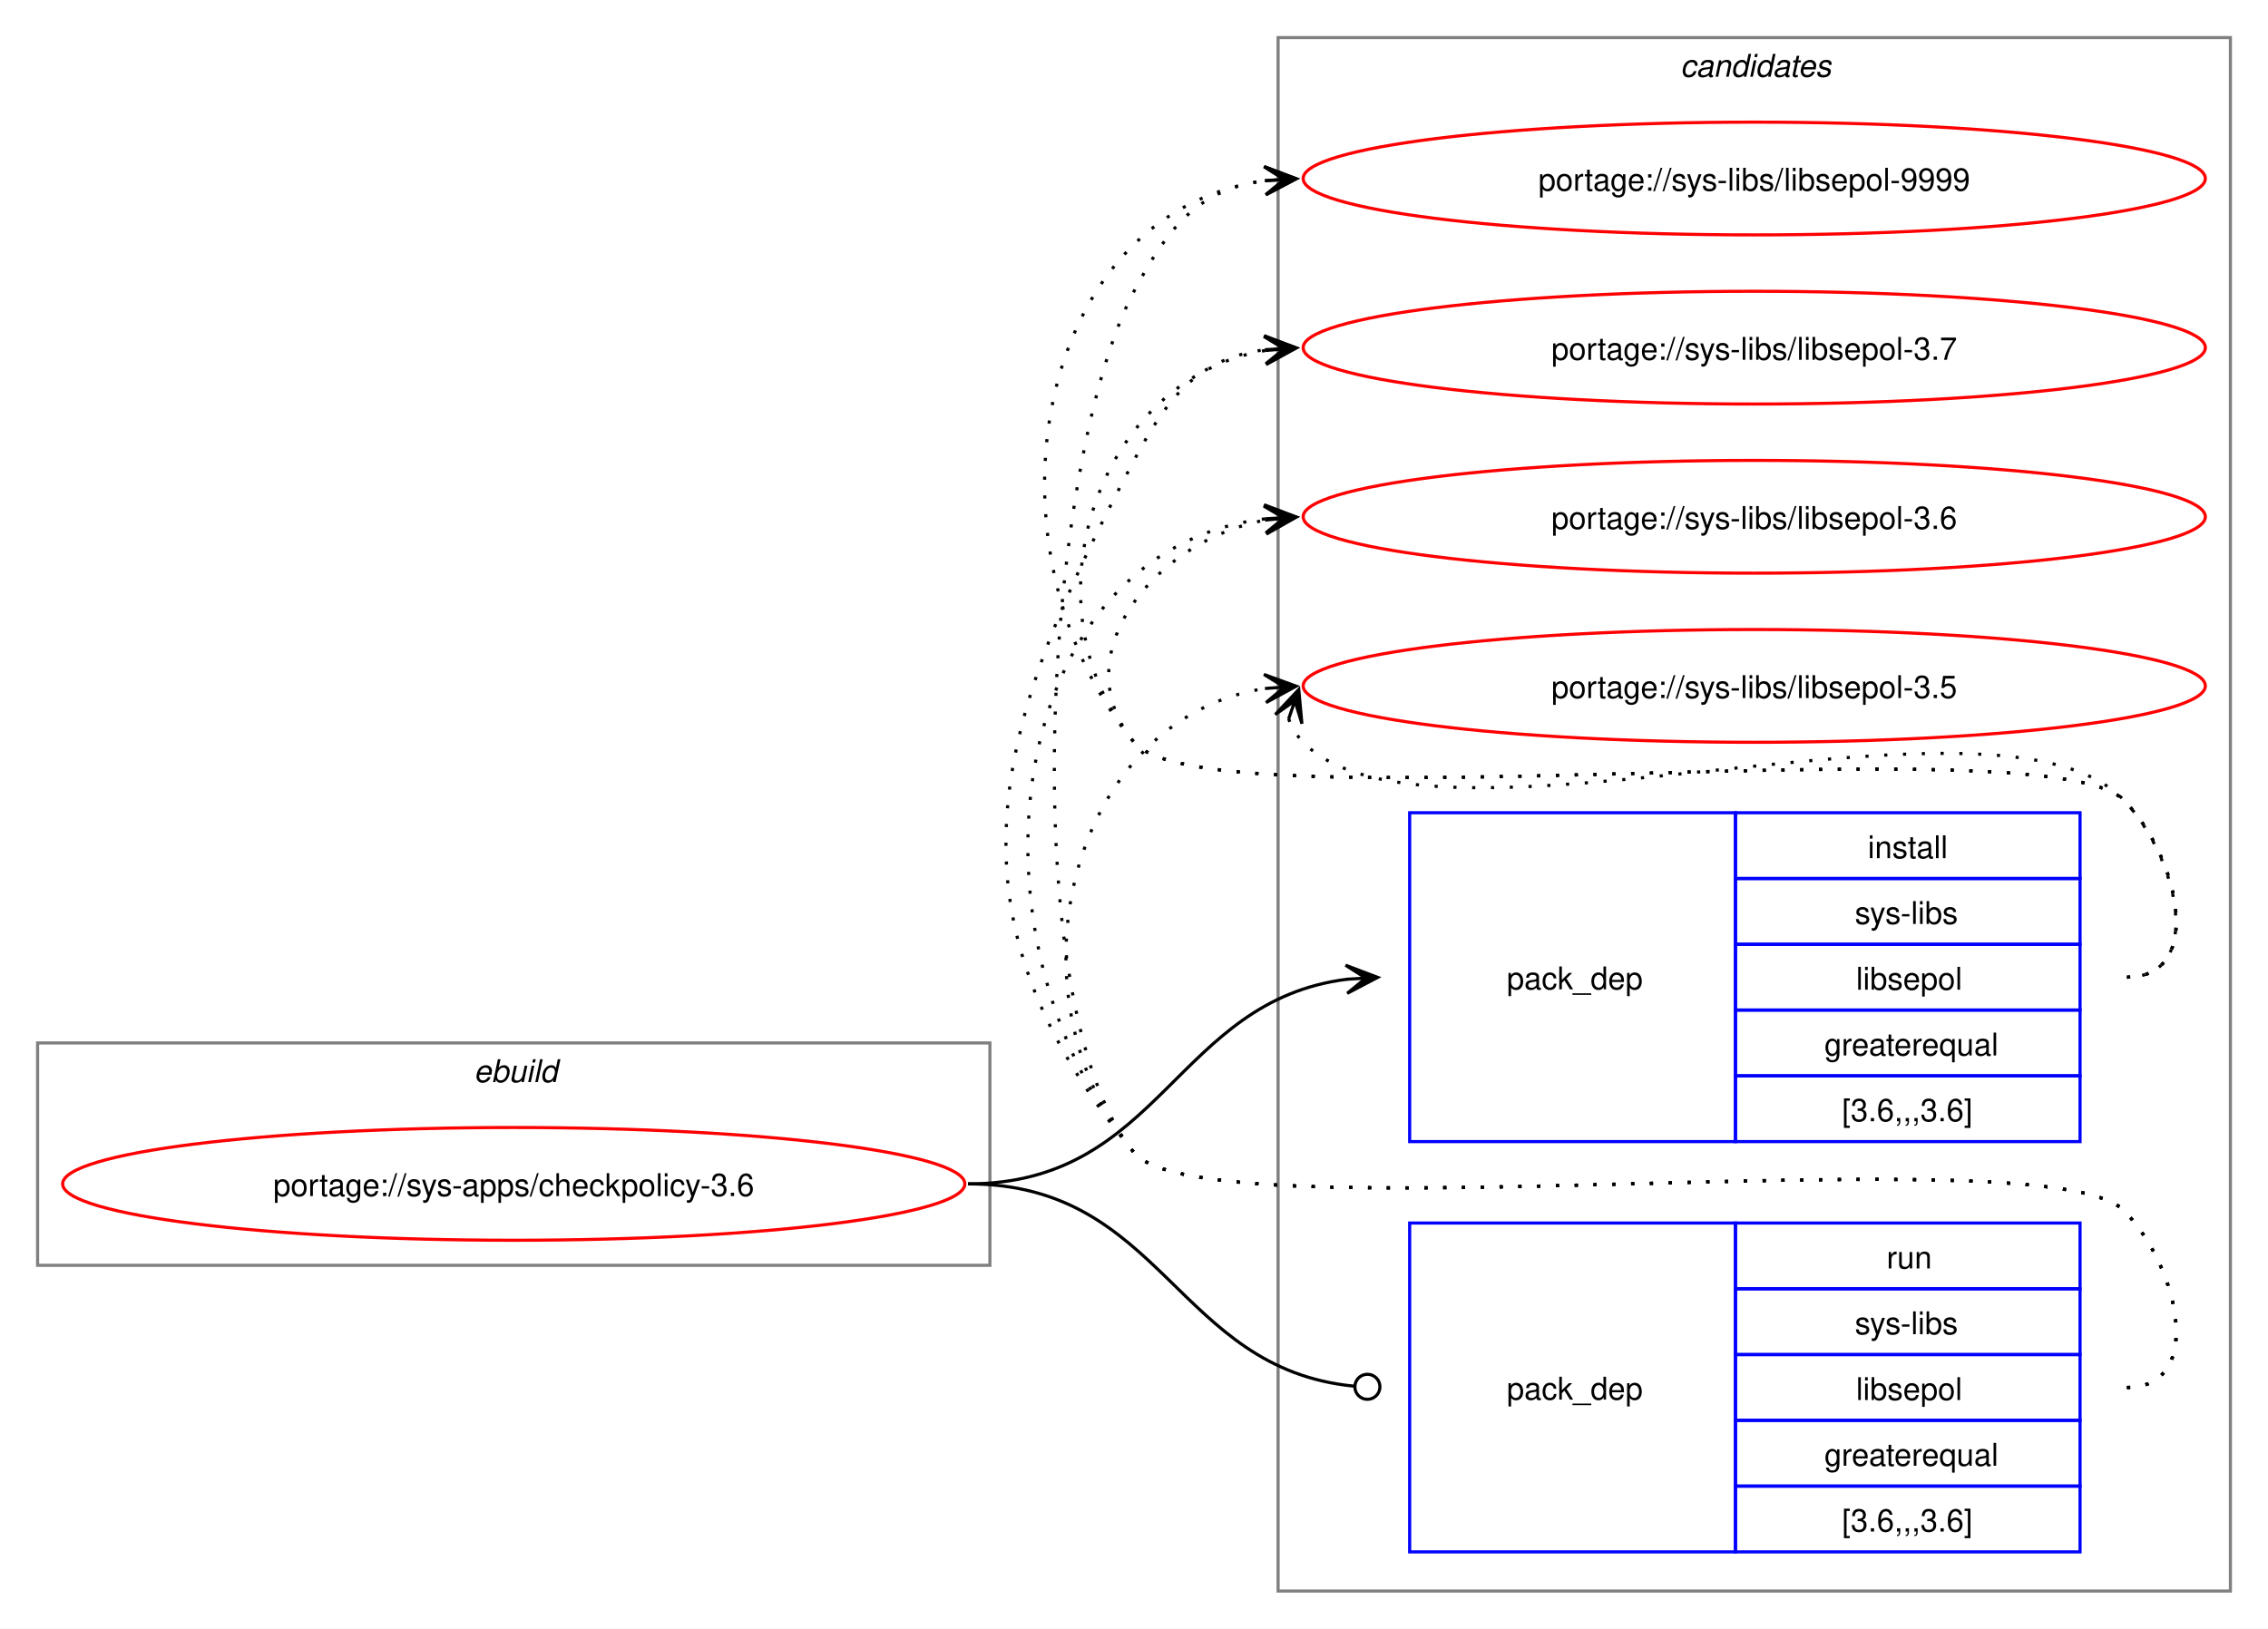
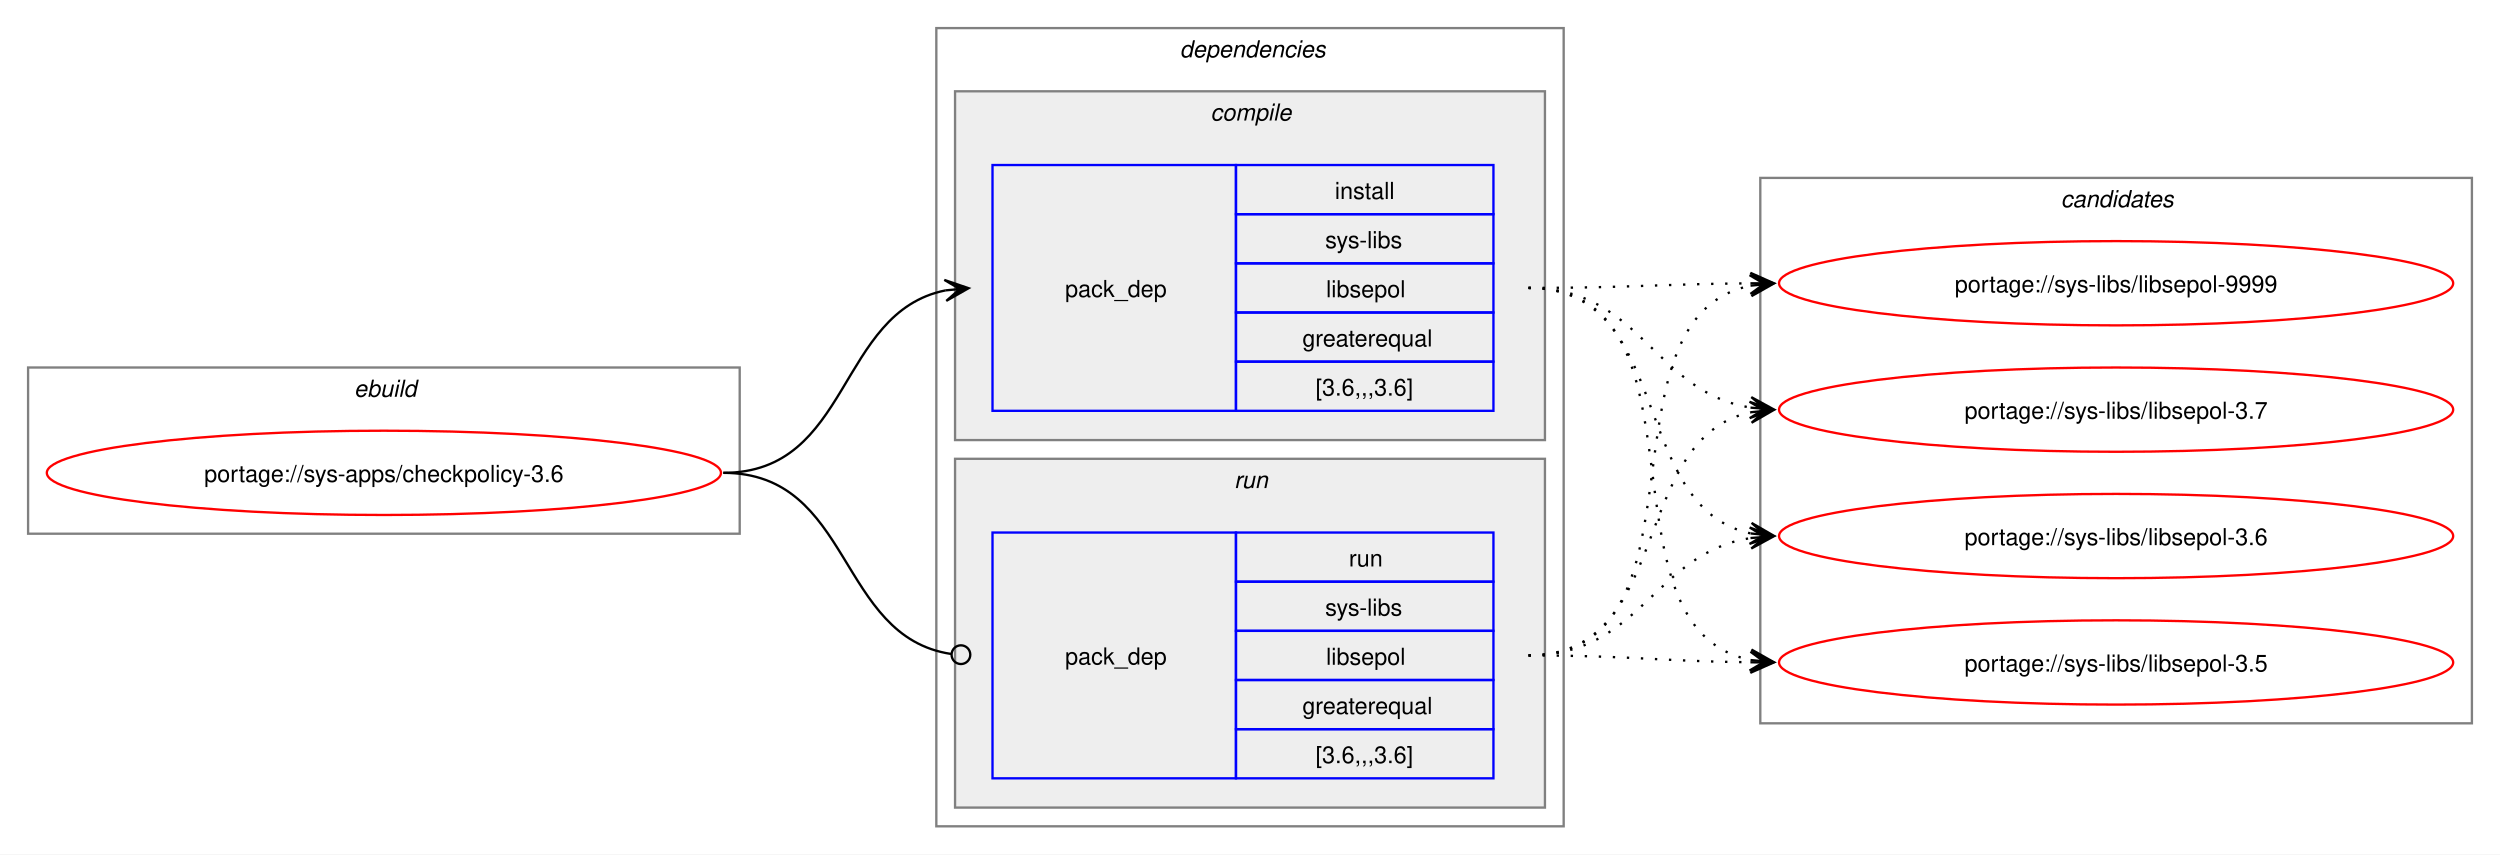
- <svg xmlns="http://www.w3.org/2000/svg" xmlns:xlink="http://www.w3.org/1999/xlink" width="724pt" height="520pt" viewBox="0.00 0.00 724.00 520.00">
-   <g id="graph0" class="graph" transform="scale(1 1) rotate(0) translate(4 516)">
-     <polygon fill="white" stroke="none" points="-4,4 -4,-516 720,-516 720,4 -4,4" />
+ <svg xmlns="http://www.w3.org/2000/svg" xmlns:xlink="http://www.w3.org/1999/xlink" width="1068pt" height="365pt" viewBox="0.00 0.00 1068.00 365.00">
+   <g id="graph0" class="graph" transform="scale(1 1) rotate(0) translate(4 361)">
+     <polygon fill="white" stroke="none" points="-4,4 -4,-361 1064,-361 1064,4 -4,4" />
+     <g id="clust1" class="cluster">
+       <polygon fill="none" stroke="gray" points="8,-133 8,-204 312,-204 312,-133 8,-133" />
+       <text text-anchor="start" x="147.25" y="-191.5" font-family="Helvetica,sans-Serif" font-style="italic" font-size="10.00">ebuild</text>
+     </g>
+     <g id="clust2" class="cluster">
+       <polygon fill="none" stroke="gray" points="396,-8 396,-349 664,-349 664,-8 396,-8" />
+       <text text-anchor="start" x="500" y="-336.5" font-family="Helvetica,sans-Serif" font-style="italic" font-size="10.00">dependencies</text>
+     </g>
+     <g id="clust3" class="cluster">
+       <polygon fill="#eeeeee" stroke="gray" points="404,-173 404,-322 656,-322 656,-173 404,-173" />
+       <text text-anchor="start" x="513.12" y="-309.5" font-family="Helvetica,sans-Serif" font-style="italic" font-size="10.00">compile</text>
+     </g>
+     <g id="clust6" class="cluster">
+       <polygon fill="#eeeeee" stroke="gray" points="404,-16 404,-165 656,-165 656,-16 404,-16" />
+       <text text-anchor="start" x="523.25" y="-152.5" font-family="Helvetica,sans-Serif" font-style="italic" font-size="10.00">run</text>
+     </g>
    <g id="clust8" class="cluster">
-       <polygon fill="none" stroke="gray" points="404,-8 404,-504 708,-504 708,-8 404,-8" />
-       <text text-anchor="start" x="532.38" y="-491.5" font-family="Helvetica,sans-Serif" font-style="italic" font-size="10.00">candidates</text>
-     </g>
-     <g id="clust1" class="cluster">
-       <polygon fill="none" stroke="gray" points="8,-112 8,-183 312,-183 312,-112 8,-112" />
-       <text text-anchor="start" x="147.25" y="-170.5" font-family="Helvetica,sans-Serif" font-style="italic" font-size="10.00">ebuild</text>
+       <polygon fill="none" stroke="gray" points="748,-52 748,-285 1052,-285 1052,-52 748,-52" />
+       <text text-anchor="start" x="876.38" y="-272.5" font-family="Helvetica,sans-Serif" font-style="italic" font-size="10.00">candidates</text>
    </g>
    <g id="node1" class="node">
      <g id="a_node1">
        <a xlink:href="../sys-apps/checkpolicy-3.6.svg" xlink:title="portage://sys-apps/checkpolicy-3.6">
-           <ellipse fill="none" stroke="red" cx="160" cy="-138" rx="144" ry="18" />
-           <text text-anchor="middle" x="160" y="-134.12" font-family="Helvetica,sans-Serif" font-size="10.00">portage://sys-apps/checkpolicy-3.6</text>
+           <ellipse fill="none" stroke="red" cx="160" cy="-159" rx="144" ry="18" />
+           <text text-anchor="middle" x="160" y="-155.12" font-family="Helvetica,sans-Serif" font-size="10.00">portage://sys-apps/checkpolicy-3.6</text>
        </a>
      </g>
    </g>
    <g id="node2" class="node">
-       <polygon fill="none" stroke="blue" points="446,-151.5 446,-256.5 550,-256.5 550,-151.5 446,-151.5" />
-       <text text-anchor="start" x="477" y="-200.12" font-family="Helvetica,sans-Serif" font-size="10.00">pack_dep</text>
-       <polygon fill="none" stroke="blue" points="550,-235.5 550,-256.5 660,-256.5 660,-235.5 550,-235.5" />
-       <text text-anchor="start" x="592.25" y="-242" font-family="Helvetica,sans-Serif" font-size="10.00">install</text>
-       <polygon fill="none" stroke="blue" points="550,-214.5 550,-235.5 660,-235.5 660,-214.5 550,-214.5" />
-       <text text-anchor="start" x="588.12" y="-221" font-family="Helvetica,sans-Serif" font-size="10.00">sys-libs</text>
-       <polygon fill="none" stroke="blue" points="550,-193.5 550,-214.5 660,-214.5 660,-193.5 550,-193.5" />
-       <text text-anchor="start" x="588.5" y="-200" font-family="Helvetica,sans-Serif" font-size="10.00">libsepol</text>
-       <polygon fill="none" stroke="blue" points="550,-172.5 550,-193.5 660,-193.5 660,-172.5 550,-172.5" />
-       <text text-anchor="start" x="578.38" y="-179" font-family="Helvetica,sans-Serif" font-size="10.00">greaterequal</text>
-       <polygon fill="none" stroke="blue" points="550,-151.5 550,-172.5 660,-172.5 660,-151.5 550,-151.5" />
-       <text text-anchor="start" x="584" y="-158" font-family="Helvetica,sans-Serif" font-size="10.00">[3.6,,,3.6]</text>
+       <polygon fill="none" stroke="blue" points="420,-185.5 420,-290.5 524,-290.5 524,-185.5 420,-185.5" />
+       <text text-anchor="start" x="451" y="-234.12" font-family="Helvetica,sans-Serif" font-size="10.00">pack_dep</text>
+       <polygon fill="none" stroke="blue" points="524,-269.5 524,-290.5 634,-290.5 634,-269.5 524,-269.5" />
+       <text text-anchor="start" x="566.25" y="-276" font-family="Helvetica,sans-Serif" font-size="10.00">install</text>
+       <polygon fill="none" stroke="blue" points="524,-248.5 524,-269.5 634,-269.5 634,-248.5 524,-248.5" />
+       <text text-anchor="start" x="562.12" y="-255" font-family="Helvetica,sans-Serif" font-size="10.00">sys-libs</text>
+       <polygon fill="none" stroke="blue" points="524,-227.5 524,-248.5 634,-248.5 634,-227.5 524,-227.5" />
+       <text text-anchor="start" x="562.5" y="-234" font-family="Helvetica,sans-Serif" font-size="10.00">libsepol</text>
+       <polygon fill="none" stroke="blue" points="524,-206.5 524,-227.5 634,-227.5 634,-206.5 524,-206.5" />
+       <text text-anchor="start" x="552.38" y="-213" font-family="Helvetica,sans-Serif" font-size="10.00">greaterequal</text>
+       <polygon fill="none" stroke="blue" points="524,-185.5 524,-206.5 634,-206.5 634,-185.5 524,-185.5" />
+       <text text-anchor="start" x="558" y="-192" font-family="Helvetica,sans-Serif" font-size="10.00">[3.6,,,3.6]</text>
    </g>
    <g id="edge1" class="edge">
-       <path fill="none" stroke="black" d="M305,-138C366.75,-138 371.09,-196.49 426.11,-203.35" />
-       <polygon fill="black" stroke="black" points="435.78,-203.93 425.53,-207.82 432.01,-203.7 425.8,-203.33 425.8,-203.33 425.8,-203.33 432.01,-203.7 426.07,-198.84 435.78,-203.93" />
+       <path fill="none" stroke="black" d="M305,-159C359.74,-159 353.49,-227.57 399.89,-236.94" />
+       <polygon fill="black" stroke="black" points="409.79,-237.88 399.41,-241.42 406.02,-237.53 399.83,-236.94 399.83,-236.94 399.83,-236.94 406.02,-237.53 400.26,-232.46 409.79,-237.88" />
    </g>
    <g id="node3" class="node">
-       <polygon fill="none" stroke="blue" points="446,-20.5 446,-125.5 550,-125.5 550,-20.5 446,-20.5" />
-       <text text-anchor="start" x="477" y="-69.12" font-family="Helvetica,sans-Serif" font-size="10.00">pack_dep</text>
-       <polygon fill="none" stroke="blue" points="550,-104.5 550,-125.5 660,-125.5 660,-104.5 550,-104.5" />
-       <text text-anchor="start" x="598.25" y="-111" font-family="Helvetica,sans-Serif" font-size="10.00">run</text>
-       <polygon fill="none" stroke="blue" points="550,-83.5 550,-104.5 660,-104.5 660,-83.5 550,-83.5" />
-       <text text-anchor="start" x="588.12" y="-90" font-family="Helvetica,sans-Serif" font-size="10.00">sys-libs</text>
-       <polygon fill="none" stroke="blue" points="550,-62.5 550,-83.5 660,-83.5 660,-62.5 550,-62.5" />
-       <text text-anchor="start" x="588.5" y="-69" font-family="Helvetica,sans-Serif" font-size="10.00">libsepol</text>
-       <polygon fill="none" stroke="blue" points="550,-41.5 550,-62.5 660,-62.5 660,-41.5 550,-41.5" />
-       <text text-anchor="start" x="578.38" y="-48" font-family="Helvetica,sans-Serif" font-size="10.00">greaterequal</text>
-       <polygon fill="none" stroke="blue" points="550,-20.5 550,-41.5 660,-41.5 660,-20.5 550,-20.5" />
-       <text text-anchor="start" x="584" y="-27" font-family="Helvetica,sans-Serif" font-size="10.00">[3.6,,,3.6]</text>
+       <polygon fill="none" stroke="blue" points="420,-28.5 420,-133.5 524,-133.5 524,-28.5 420,-28.5" />
+       <text text-anchor="start" x="451" y="-77.12" font-family="Helvetica,sans-Serif" font-size="10.00">pack_dep</text>
+       <polygon fill="none" stroke="blue" points="524,-112.5 524,-133.5 634,-133.5 634,-112.5 524,-112.5" />
+       <text text-anchor="start" x="572.25" y="-119" font-family="Helvetica,sans-Serif" font-size="10.00">run</text>
+       <polygon fill="none" stroke="blue" points="524,-91.5 524,-112.5 634,-112.5 634,-91.5 524,-91.5" />
+       <text text-anchor="start" x="562.12" y="-98" font-family="Helvetica,sans-Serif" font-size="10.00">sys-libs</text>
+       <polygon fill="none" stroke="blue" points="524,-70.5 524,-91.5 634,-91.5 634,-70.5 524,-70.5" />
+       <text text-anchor="start" x="562.5" y="-77" font-family="Helvetica,sans-Serif" font-size="10.00">libsepol</text>
+       <polygon fill="none" stroke="blue" points="524,-49.5 524,-70.5 634,-70.5 634,-49.5 524,-49.5" />
+       <text text-anchor="start" x="552.38" y="-56" font-family="Helvetica,sans-Serif" font-size="10.00">greaterequal</text>
+       <polygon fill="none" stroke="blue" points="524,-28.5 524,-49.5 634,-49.5 634,-28.5 524,-28.5" />
+       <text text-anchor="start" x="558" y="-35" font-family="Helvetica,sans-Serif" font-size="10.00">[3.6,,,3.6]</text>
    </g>
    <g id="edge2" class="edge">
-       <path fill="none" stroke="black" d="M305,-138C367.33,-138 371.35,-78.95 428.21,-73.42" />
-       <ellipse fill="none" stroke="black" cx="432.51" cy="-73.21" rx="4" ry="4" />
+       <path fill="none" stroke="black" d="M305,-159C360.41,-159 353.47,-89.01 402.31,-81.63" />
+       <ellipse fill="none" stroke="black" cx="406.51" cy="-81.32" rx="4" ry="4" />
    </g>
    <g id="node4" class="node">
      <g id="a_node4">
        <a xlink:href="../sys-libs/libsepol-9999.svg" xlink:title="portage://sys-libs/libsepol-9999">
-           <ellipse fill="none" stroke="red" cx="556" cy="-459" rx="144" ry="18" />
-           <text text-anchor="middle" x="556" y="-455.12" font-family="Helvetica,sans-Serif" font-size="10.00">portage://sys-libs/libsepol-9999</text>
+           <ellipse fill="none" stroke="red" cx="900" cy="-240" rx="144" ry="18" />
+           <text text-anchor="middle" x="900" y="-236.12" font-family="Helvetica,sans-Serif" font-size="10.00">portage://sys-libs/libsepol-9999</text>
        </a>
      </g>
    </g>
    <g id="edge3" class="edge">
-       <path fill="none" stroke="black" stroke-dasharray="1,5" d="M675,-204C700.12,-204 691.6,-242.59 674,-260.5 649.35,-285.59 380.36,-251.85 358,-279 307.37,-340.49 325.73,-448.72 400.13,-458.32" />
-       <polygon fill="black" stroke="black" points="409.78,-458.92 399.52,-462.79 406.01,-458.69 399.8,-458.29 399.8,-458.29 399.8,-458.29 406.01,-458.69 400.09,-453.8 409.78,-458.92" />
+       <path fill="none" stroke="black" stroke-dasharray="1,5" d="M649,-238C692.25,-238 705.71,-239.69 744.08,-239.96" />
+       <polygon fill="black" stroke="black" points="753.78,-240 743.77,-244.46 750,-239.98 743.78,-239.96 743.78,-239.96 743.78,-239.96 750,-239.98 743.8,-235.46 753.78,-240" />
    </g>
    <g id="node5" class="node">
      <g id="a_node5">
        <a xlink:href="../sys-libs/libsepol-3.7.svg" xlink:title="portage://sys-libs/libsepol-3.7">
-           <ellipse fill="none" stroke="red" cx="556" cy="-405" rx="144" ry="18" />
-           <text text-anchor="middle" x="556" y="-401.12" font-family="Helvetica,sans-Serif" font-size="10.00">portage://sys-libs/libsepol-3.7</text>
+           <ellipse fill="none" stroke="red" cx="900" cy="-186" rx="144" ry="18" />
+           <text text-anchor="middle" x="900" y="-182.12" font-family="Helvetica,sans-Serif" font-size="10.00">portage://sys-libs/libsepol-3.7</text>
        </a>
      </g>
    </g>
    <g id="edge4" class="edge">
-       <path fill="none" stroke="black" stroke-dasharray="1,5" d="M675,-204C700.12,-204 691.6,-242.59 674,-260.5 649.35,-285.59 380.36,-251.85 358,-279 321.8,-322.97 346.66,-395.24 399.97,-404.1" />
-       <polygon fill="black" stroke="black" points="409.79,-404.9 399.45,-408.57 406.02,-404.59 399.82,-404.09 399.82,-404.09 399.82,-404.09 406.02,-404.59 400.18,-399.6 409.79,-404.9" />
+       <path fill="none" stroke="black" stroke-dasharray="1,5" d="M649,-238C697.48,-238 702.07,-193.62 743.86,-186.86" />
+       <polygon fill="black" stroke="black" points="753.79,-186.09 744.16,-191.35 750.01,-186.38 743.81,-186.86 743.81,-186.86 743.81,-186.86 750.01,-186.38 743.47,-182.38 753.79,-186.09" />
    </g>
    <g id="node6" class="node">
      <g id="a_node6">
        <a xlink:href="../sys-libs/libsepol-3.6.svg" xlink:title="portage://sys-libs/libsepol-3.6">
-           <ellipse fill="none" stroke="red" cx="556" cy="-351" rx="144" ry="18" />
-           <text text-anchor="middle" x="556" y="-347.12" font-family="Helvetica,sans-Serif" font-size="10.00">portage://sys-libs/libsepol-3.6</text>
+           <ellipse fill="none" stroke="red" cx="900" cy="-132" rx="144" ry="18" />
+           <text text-anchor="middle" x="900" y="-128.12" font-family="Helvetica,sans-Serif" font-size="10.00">portage://sys-libs/libsepol-3.6</text>
        </a>
      </g>
    </g>
    <g id="edge5" class="edge">
-       <path fill="none" stroke="black" stroke-dasharray="1,5" d="M675,-204C700.12,-204 691.6,-242.59 674,-260.5 649.35,-285.59 380.36,-251.85 358,-279 335.11,-306.8 364.6,-343.35 399.91,-349.95" />
-       <polygon fill="black" stroke="black" points="409.79,-350.89 399.41,-354.43 406.02,-350.53 399.83,-349.95 399.83,-349.95 399.83,-349.95 406.02,-350.53 400.25,-345.47 409.79,-350.89" />
+       <path fill="none" stroke="black" stroke-dasharray="1,5" d="M649,-238C711.59,-238 691.33,-144.45 743.89,-133.12" />
+       <polygon fill="black" stroke="black" points="753.79,-132.12 744.29,-137.6 750.03,-132.5 743.84,-133.12 743.84,-133.12 743.84,-133.12 750.03,-132.5 743.39,-128.65 753.79,-132.12" />
    </g>
    <g id="node7" class="node">
      <g id="a_node7">
        <a xlink:href="../sys-libs/libsepol-3.5.svg" xlink:title="portage://sys-libs/libsepol-3.5">
-           <ellipse fill="none" stroke="red" cx="556" cy="-297" rx="144" ry="18" />
-           <text text-anchor="middle" x="556" y="-293.12" font-family="Helvetica,sans-Serif" font-size="10.00">portage://sys-libs/libsepol-3.5</text>
+           <ellipse fill="none" stroke="red" cx="900" cy="-78" rx="144" ry="18" />
+           <text text-anchor="middle" x="900" y="-74.12" font-family="Helvetica,sans-Serif" font-size="10.00">portage://sys-libs/libsepol-3.5</text>
        </a>
      </g>
    </g>
    <g id="edge6" class="edge">
-       <path fill="none" stroke="black" stroke-dasharray="1,5" d="M407.37,-286.45C408.4,-283.7 410.07,-280.96 412,-279 452.96,-237.42 633.83,-302.85 674,-260.5 691.28,-242.28 700.12,-204 675,-204" />
-       <polygon fill="black" stroke="black" points="410.6,-295.85 403.09,-287.86 409.37,-292.27 407.34,-286.39 407.34,-286.39 407.34,-286.39 409.37,-292.27 411.6,-284.93 410.6,-295.85" />
+       <path fill="none" stroke="black" stroke-dasharray="1,5" d="M649,-238C730.3,-238 675.43,-92.65 743.96,-79.02" />
+       <polygon fill="black" stroke="black" points="753.79,-78.11 744.24,-83.51 750.02,-78.46 743.83,-79.03 743.83,-79.03 743.83,-79.03 750.02,-78.46 743.41,-74.55 753.79,-78.11" />
    </g>
    <g id="edge7" class="edge">
-       <path fill="none" stroke="black" stroke-dasharray="1,5" d="M675,-73C700.12,-73 691.6,-111.59 674,-129.5 649.35,-154.59 380.36,-120.85 358,-148 319.16,-195.18 329.4,-369 358,-423 369.45,-444.63 379.33,-455.67 399.96,-458.35" />
-       <polygon fill="black" stroke="black" points="409.78,-458.93 399.54,-462.83 406.01,-458.7 399.8,-458.34 399.8,-458.34 399.8,-458.34 406.01,-458.7 400.07,-453.85 409.78,-458.93" />
+       <path fill="none" stroke="black" stroke-dasharray="1,5" d="M649,-81C729.95,-81 675.73,-225.44 744.01,-238.98" />
+       <polygon fill="black" stroke="black" points="753.79,-239.89 743.42,-243.45 750.02,-239.54 743.83,-238.97 743.83,-238.97 743.83,-238.97 750.02,-239.54 744.24,-234.49 753.79,-239.89" />
    </g>
    <g id="edge8" class="edge">
-       <path fill="none" stroke="black" stroke-dasharray="1,5" d="M675,-73C700.12,-73 691.6,-111.59 674,-129.5 649.35,-154.59 380.36,-120.85 358,-148 295.57,-223.83 312.03,-282.2 358,-369 369.45,-390.63 379.33,-401.67 399.96,-404.35" />
-       <polygon fill="black" stroke="black" points="409.78,-404.93 399.54,-408.83 406.01,-404.7 399.8,-404.34 399.8,-404.34 399.8,-404.34 406.01,-404.7 400.07,-399.85 409.78,-404.93" />
+       <path fill="none" stroke="black" stroke-dasharray="1,5" d="M649,-81C711.3,-81 691.57,-173.67 743.94,-184.89" />
+       <polygon fill="black" stroke="black" points="753.79,-185.88 743.39,-189.36 750.02,-185.5 743.84,-184.88 743.84,-184.88 743.84,-184.88 750.02,-185.5 744.29,-180.4 753.79,-185.88" />
    </g>
    <g id="edge9" class="edge">
-       <path fill="none" stroke="black" stroke-dasharray="1,5" d="M675,-73C700.12,-73 691.6,-111.59 674,-129.5 649.35,-154.59 380.36,-120.85 358,-148 301.16,-217.04 316.32,-340.35 399.9,-350.35" />
-       <polygon fill="black" stroke="black" points="409.78,-350.93 399.54,-354.84 406.01,-350.71 399.8,-350.35 399.8,-350.35 399.8,-350.35 406.01,-350.71 400.06,-345.85 409.78,-350.93" />
+       <path fill="none" stroke="black" stroke-dasharray="1,5" d="M649,-81C697.3,-81 702.21,-124.53 743.89,-131.16" />
+       <polygon fill="black" stroke="black" points="753.79,-131.91 743.47,-135.64 750.01,-131.62 743.81,-131.15 743.81,-131.15 743.81,-131.15 750.01,-131.62 744.15,-126.66 753.79,-131.91" />
    </g>
    <g id="edge10" class="edge">
-       <path fill="none" stroke="black" stroke-dasharray="1,5" d="M675,-73C700.12,-73 691.6,-111.59 674,-129.5 649.35,-154.59 380.36,-120.85 358,-148 315.77,-199.29 337.93,-286.76 399.86,-296.17" />
-       <polygon fill="black" stroke="black" points="409.78,-296.91 399.48,-300.66 406.01,-296.63 399.81,-296.17 399.81,-296.17 399.81,-296.17 406.01,-296.63 400.15,-291.68 409.78,-296.91" />
+       <path fill="none" stroke="black" stroke-dasharray="1,5" d="M649,-81C692.26,-81 705.71,-78.47 744.08,-78.06" />
+       <polygon fill="black" stroke="black" points="753.78,-78.01 743.81,-82.56 750,-78.03 743.78,-78.06 743.78,-78.06 743.78,-78.06 750,-78.03 743.76,-73.56 753.78,-78.01" />
    </g>
  </g>
</svg>
